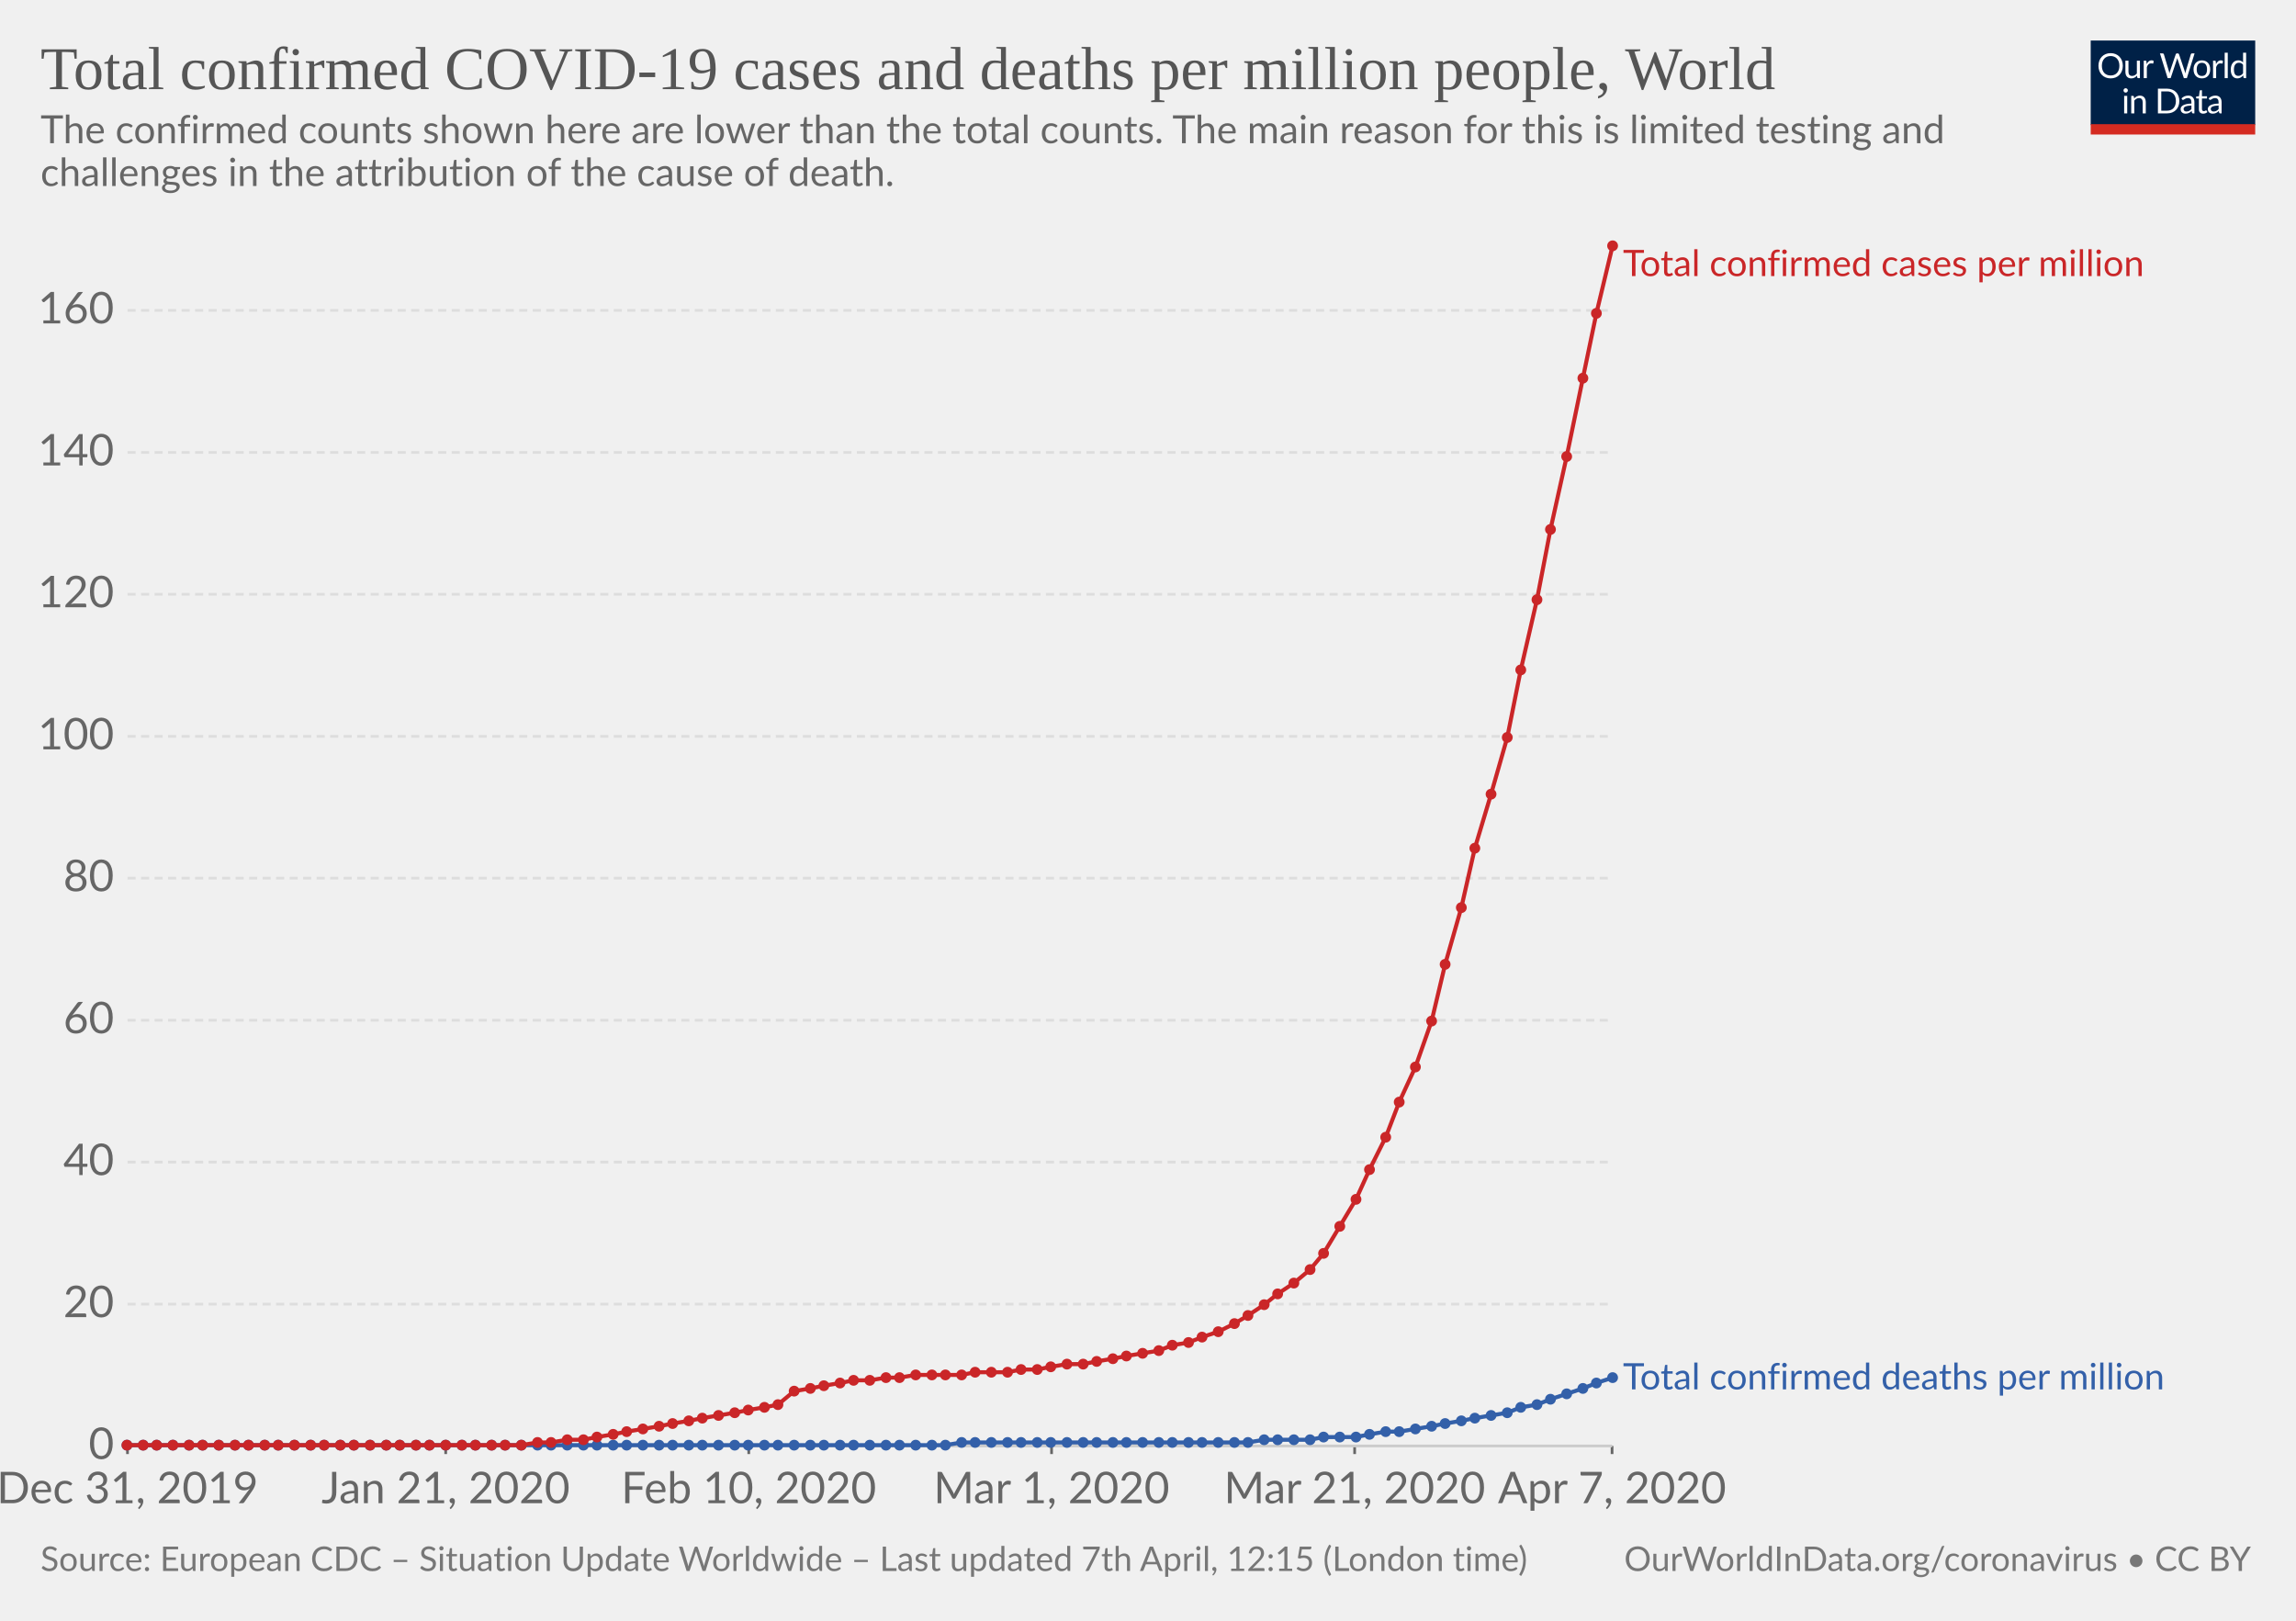
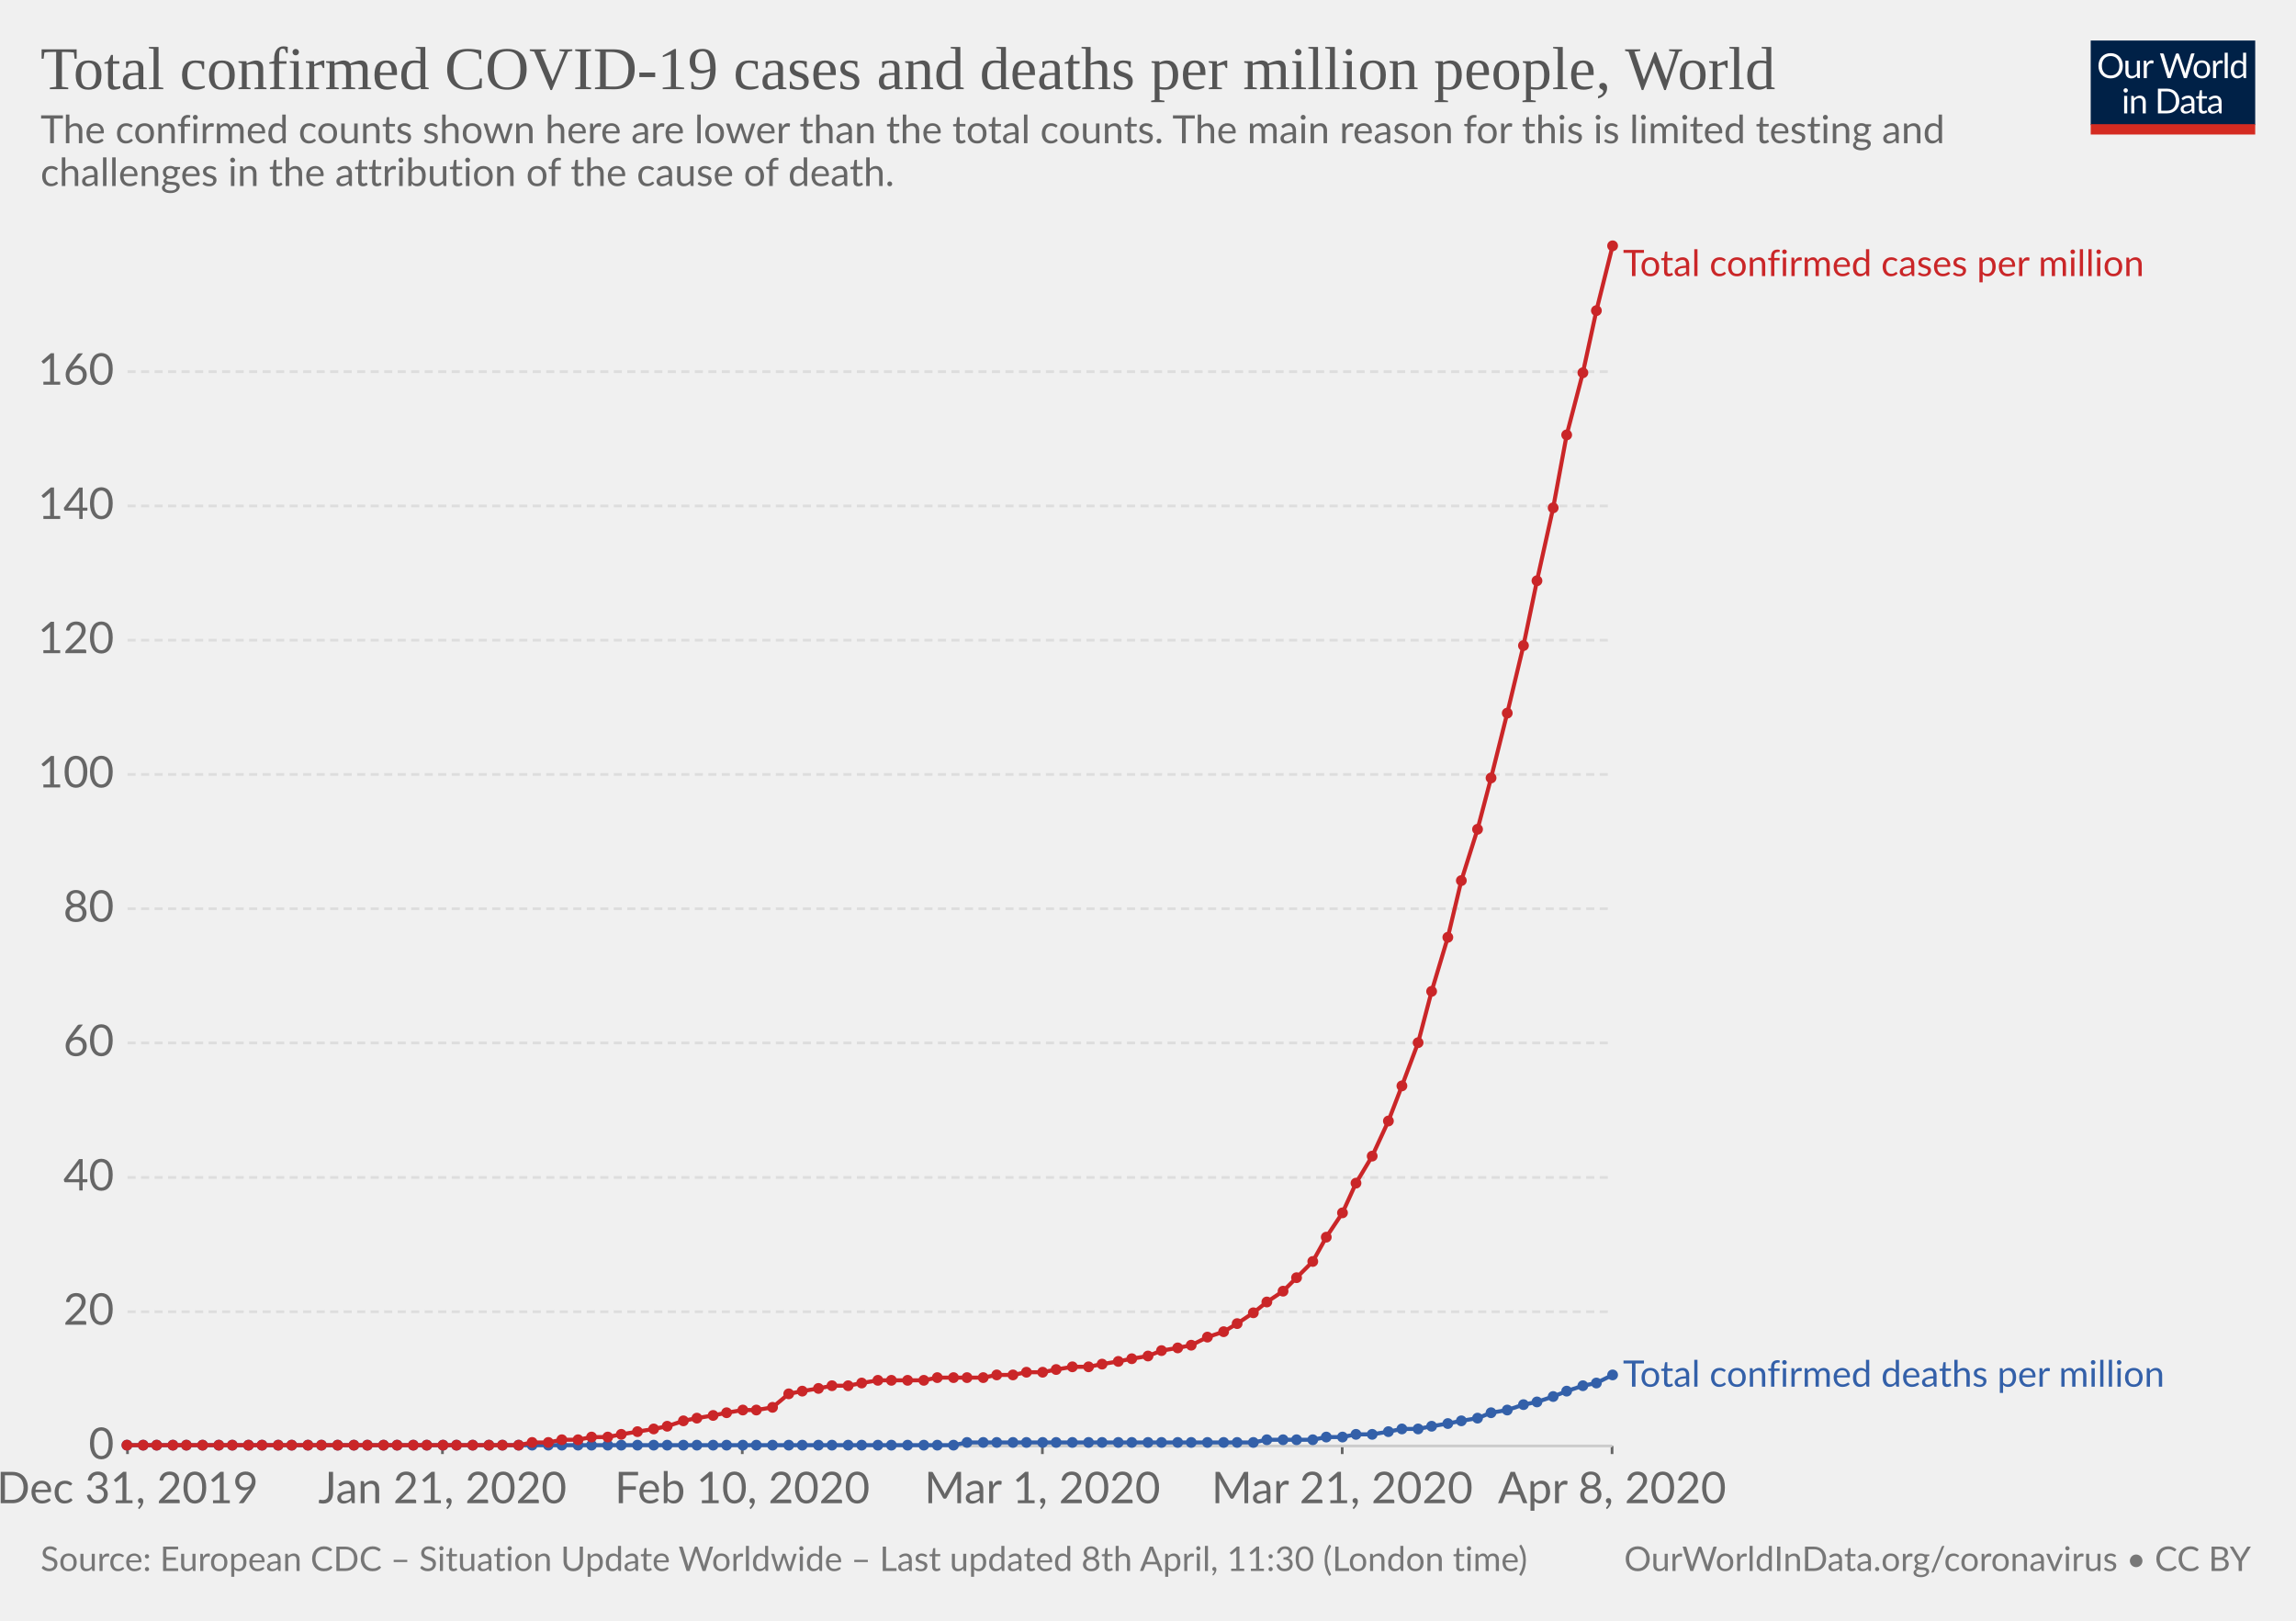
<svg xmlns="http://www.w3.org/2000/svg" version="1.1" style="background-color:#fff;-webkit-font-smoothing:antialiased" width="850" height="600" font-family="Lato,'Helvetica Neue',Helvetica,Arial,sans-serif" font-size="18" text-rendering="optimizeLegibility">
  <g class="HeaderView">
    <g transform="matrix(.29 0 0 .29 774 15)">
      <svg width="210" height="120" viewBox="0 0 210 120" fill="none">
        <g clip-path="url(#clip0)">
          <path d="M0 0h210v107.89H0V0z" fill="#002147" />
          <path d="M40.98 32.25c0 2.36-.38 4.53-1.12 6.51a14.26 14.26 0 01-8.1 8.4c-1.9.78-4.02 1.17-6.34 1.17-2.31 0-4.42-.39-6.33-1.17a14.31 14.31 0 01-8.08-8.4 18.29 18.29 0 01-1.12-6.51c0-2.36.38-4.53 1.12-6.5.75-1.97 1.8-3.67 3.17-5.1 1.37-1.43 3-2.55 4.9-3.34 1.92-.8 4.03-1.19 6.34-1.19 2.32 0 4.43.4 6.34 1.19 1.92.8 3.56 1.9 4.93 3.34a14.87 14.87 0 013.17 5.1 18.1 18.1 0 011.12 6.5zm-4.38 0c0-1.94-.26-3.68-.8-5.22a10.91 10.91 0 00-2.24-3.89 9.68 9.68 0 00-3.52-2.46 11.95 11.95 0 00-4.62-.86c-1.68 0-3.21.28-4.6.86a9.88 9.88 0 00-3.54 2.46 10.91 10.91 0 00-2.24 3.9c-.53 1.53-.8 3.27-.8 5.2 0 1.94.27 3.68.8 5.22a11.17 11.17 0 002.24 3.9 10.01 10.01 0 003.55 2.44c1.38.56 2.9.83 4.6.83 1.7 0 3.24-.27 4.61-.83a9.8 9.8 0 003.52-2.44 11.17 11.17 0 002.25-3.9c.53-1.54.8-3.28.8-5.21zm26.22-6.54V48H60.5c-.56 0-.9-.27-1.05-.81l-.31-2.4a12.45 12.45 0 01-3.26 2.6c-1.2.64-2.58.96-4.13.96-1.22 0-2.3-.2-3.24-.6a6.52 6.52 0 01-2.33-1.7 7.37 7.37 0 01-1.43-2.67c-.3-1.04-.46-2.2-.46-3.45V25.7h3.91v14.22c0 1.68.38 2.99 1.15 3.91.77.93 1.96 1.39 3.54 1.39 1.16 0 2.24-.27 3.23-.82a10.42 10.42 0 002.8-2.28V25.7h3.91zm8.61 4.47a9.94 9.94 0 012.6-3.56 5.64 5.64 0 013.76-1.3c.47 0 .92.05 1.34.15.44.1.83.27 1.17.49L80 28.88c-.09.37-.3.55-.66.55-.2 0-.5-.04-.9-.13a6.21 6.21 0 00-3.24.18c-.54.2-1.03.5-1.47.92-.42.4-.81.9-1.17 1.5-.33.58-.64 1.26-.92 2.02V48h-3.94V25.71h2.25c.42 0 .72.08.88.25.16.16.27.44.33.83l.26 3.39zm61.16-13.7L122.75 48h-3.82l-7.99-24.05a21.95 21.95 0 01-.42-1.58 38.36 38.36 0 01-.44 1.58L102.05 48h-3.83L88.4 16.47h3.54c.38 0 .7.1.95.29.26.2.43.43.5.73l6.52 21.9c.1.4.2.83.28 1.28.1.46.2.94.29 1.46l.3-1.46c.12-.47.25-.9.38-1.27l7.41-21.91c.1-.25.26-.48.51-.69.27-.22.58-.33.95-.33h1.23c.38 0 .69.1.92.29.24.2.41.43.53.73l7.4 21.9a28.4 28.4 0 01.68 2.62 29.52 29.52 0 01.52-2.61l6.54-21.91c.07-.27.23-.5.48-.7.27-.21.58-.32.95-.32h3.32zm9.35 8.88c1.63 0 3.1.27 4.4.82a9.43 9.43 0 015.46 5.94c.5 1.4.74 2.98.74 4.73 0 1.76-.25 3.34-.74 4.75a9.43 9.43 0 01-5.46 5.92c-1.3.52-2.77.79-4.4.79-1.64 0-3.12-.27-4.44-.8a9.42 9.42 0 01-3.35-2.3c-.92-1-1.63-2.2-2.13-3.61-.49-1.41-.73-3-.73-4.75s.24-3.33.73-4.73c.5-1.43 1.2-2.64 2.13-3.63.93-1 2.04-1.77 3.35-2.31 1.32-.55 2.8-.82 4.44-.82zm0 19.89c2.2 0 3.84-.73 4.93-2.2 1.08-1.48 1.63-3.54 1.63-6.18 0-2.66-.55-4.72-1.63-6.2-1.09-1.49-2.73-2.23-4.93-2.23-1.12 0-2.09.2-2.93.57-.82.39-1.5.94-2.06 1.65-.55.72-.96 1.61-1.24 2.67-.26 1.04-.4 2.22-.4 3.54 0 2.64.55 4.7 1.64 6.18 1.1 1.47 2.76 2.2 4.99 2.2zm17.97-15.07a9.94 9.94 0 012.6-3.56 5.64 5.64 0 013.76-1.3c.47 0 .91.05 1.34.15.44.1.83.27 1.16.49l-.28 2.92c-.09.37-.31.55-.66.55-.2 0-.5-.04-.9-.13a6.2 6.2 0 00-3.24.18c-.54.2-1.03.5-1.47.92-.43.4-.82.9-1.17 1.5a13.1 13.1 0 00-.92 2.02V48h-3.94V25.71h2.24c.43 0 .72.08.88.25.17.16.28.44.33.83l.27 3.39zm15.04-14.59V48h-3.92V15.6h3.92zm19.55 15.43a6.22 6.22 0 00-2.38-2.05 6.7 6.7 0 00-2.86-.6c-2.07 0-3.66.75-4.77 2.23-1.12 1.48-1.68 3.6-1.68 6.33 0 1.46.13 2.7.38 3.74a7.29 7.29 0 001.1 2.56 4.35 4.35 0 001.78 1.45c.7.3 1.5.46 2.4.46 1.29 0 2.41-.3 3.36-.88a9.6 9.6 0 002.67-2.49V31.02zm3.91-15.43V48h-2.33c-.56 0-.9-.27-1.06-.81l-.35-2.71a12.13 12.13 0 01-3.25 2.77 8.28 8.28 0 01-4.23 1.06 7.31 7.31 0 01-6.14-2.9c-.73-.96-1.3-2.15-1.69-3.57a18.35 18.35 0 01.07-9.48 11.29 11.29 0 011.89-3.7 8.7 8.7 0 017.06-3.34 7.96 7.96 0 016.12 2.62V15.59h3.91zM46.61 70.71V93H42.7V70.71h3.91zm.84-7c0 .39-.08.75-.24 1.09-.15.32-.35.61-.62.88-.25.25-.55.44-.9.59a2.67 2.67 0 01-2.16 0 2.9 2.9 0 01-1.45-1.47 2.67 2.67 0 010-2.16c.15-.35.35-.65.6-.9.25-.27.53-.47.85-.62a2.67 2.67 0 012.16 0c.35.15.65.35.9.62.27.25.47.55.62.9.16.34.24.7.24 1.08zm7.97 10.24c.49-.54 1-1.04 1.54-1.48a9.85 9.85 0 013.66-1.84 8.96 8.96 0 015.43.35c.94.4 1.72.97 2.33 1.71.63.74 1.11 1.62 1.43 2.67.32 1.04.49 2.19.49 3.45V93h-3.94V78.81c0-1.69-.4-3-1.17-3.92-.76-.93-1.93-1.4-3.5-1.4-1.15 0-2.24.27-3.25.83-1 .56-1.92 1.31-2.77 2.27V93h-3.94V70.71h2.35c.56 0 .9.28 1.04.82l.3 2.42zm57.7 3.3c0 2.36-.37 4.5-1.11 6.44a14.3 14.3 0 01-3.17 4.98c-1.37 1.37-3 2.45-4.93 3.2-1.9.76-4.02 1.13-6.33 1.13H85.8V61.47h11.77c2.31 0 4.42.39 6.33 1.15a13.8 13.8 0 018.1 8.18 17.75 17.75 0 011.12 6.45zm-4.37 0c0-1.94-.26-3.67-.8-5.2a10.94 10.94 0 00-2.23-3.87 9.57 9.57 0 00-3.53-2.42 12.23 12.23 0 00-4.61-.83h-7.5v24.62h7.5c1.7 0 3.24-.28 4.61-.84a9.7 9.7 0 003.53-2.4 10.94 10.94 0 002.24-3.87c.53-1.53.8-3.26.8-5.2zm19.8 5.72c-1.8.06-3.34.2-4.62.44-1.26.22-2.3.51-3.1.88-.8.36-1.37.8-1.74 1.3-.35.5-.53 1.05-.53 1.67 0 .58.1 1.1.3 1.52a3 3 0 00.76 1.05c.34.27.73.46 1.17.6.45.11.94.17 1.45.17a7.28 7.28 0 003.5-.81 11.95 11.95 0 002.82-2.2v-4.62zm-12.65-9.11a12.73 12.73 0 013.98-2.66c1.43-.59 3-.88 4.73-.88 1.25 0 2.36.2 3.33.61a6.81 6.81 0 013.94 4.38c.33 1.04.5 2.19.5 3.43V93h-1.74a1.8 1.8 0 01-.88-.18c-.2-.13-.36-.38-.48-.74l-.44-2.12c-.59.55-1.16 1.03-1.72 1.46a9.48 9.48 0 01-3.74 1.7c-.69.15-1.46.23-2.3.23-.87 0-1.69-.12-2.45-.35a5.34 5.34 0 01-3.34-2.93 6.64 6.64 0 01-.49-2.64c0-.88.25-1.72.73-2.53a6.33 6.33 0 012.35-2.17c1.09-.63 2.5-1.15 4.25-1.54 1.75-.41 3.89-.65 6.42-.7v-1.75c0-1.73-.37-3.03-1.12-3.91-.75-.9-1.84-1.34-3.28-1.34-.97 0-1.78.12-2.44.37-.64.23-1.2.5-1.7.81l-1.23.82c-.33.23-.67.35-1 .35-.27 0-.5-.07-.69-.2a2.1 2.1 0 01-.48-.53l-.7-1.25zm27.67 19.5c-1.76 0-3.12-.5-4.07-1.48-.94-.98-1.41-2.4-1.41-4.25V74h-2.68a.9.9 0 01-.6-.2c-.16-.14-.24-.36-.24-.66v-1.56l3.65-.46.9-6.89c.05-.22.14-.4.29-.52a.88.88 0 01.62-.22H142v7.67h6.44V74h-6.44v13.38c0 .94.22 1.63.68 2.09.45.45 1.04.68 1.76.68a3.21 3.21 0 001.85-.53l.55-.35c.16-.12.3-.18.41-.18.2 0 .4.13.55.38l1.15 1.87a7.45 7.45 0 01-2.44 1.5c-.96.35-1.94.52-2.95.52zm19.68-10.4c-1.8.07-3.34.21-4.62.45-1.26.22-2.3.51-3.1.88-.8.36-1.37.8-1.74 1.3-.35.5-.53 1.05-.53 1.67 0 .58.1 1.1.3 1.52.18.42.44.77.76 1.05.34.27.73.46 1.17.6.45.11.94.17 1.45.17a7.3 7.3 0 003.5-.81 12.04 12.04 0 002.82-2.2v-4.62zm-12.65-9.1a12.72 12.72 0 013.99-2.66c1.42-.59 3-.88 4.72-.88 1.25 0 2.36.2 3.33.61a6.81 6.81 0 013.94 4.38c.33 1.04.5 2.19.5 3.43V93h-1.74a1.8 1.8 0 01-.88-.18c-.2-.13-.36-.38-.48-.74l-.44-2.12c-.59.55-1.16 1.03-1.72 1.46a9.48 9.48 0 01-3.74 1.7c-.69.15-1.46.23-2.3.23-.87 0-1.69-.12-2.45-.35a5.33 5.33 0 01-3.34-2.93 6.62 6.62 0 01-.49-2.64c0-.88.25-1.72.73-2.53a6.33 6.33 0 012.35-2.17c1.09-.63 2.5-1.15 4.25-1.54 1.74-.41 3.89-.65 6.42-.7v-1.75c0-1.73-.37-3.03-1.12-3.91-.75-.9-1.84-1.34-3.28-1.34-.97 0-1.78.12-2.44.37-.64.23-1.2.5-1.7.81-.46.3-.87.57-1.22.82-.34.23-.68.35-1.02.35-.26 0-.49-.07-.68-.2-.19-.14-.35-.32-.48-.53l-.7-1.25z" fill="#fff" />
          <path fill="#D42B21" d="M0 106.79h210V120H0z" />
        </g>
        <defs>
          <clipPath id="clip0">
            <path fill="#fff" d="M0 0h210v120H0z" />
          </clipPath>
        </defs>
      </svg>
    </g>
    <a href="https://ourworldindata.org/grapher/total-covid-cases-deaths-per-million" target="_blank" font-family="&quot;Playfair Display&quot;,Georgia,&quot;Times New Roman&quot;,serif">
      <text font-size="22.5" x="15" y="33" fill="#555">
        <tspan x="15" y="33">Total confirmed COVID-19 cases and deaths per million people, World</tspan>
      </text>
    </a>
    <text font-size="14.4" x="15" y="53" fill="#666">
      <tspan x="15" y="53.02">The confirmed counts shown here are lower than the total counts. The main reason for this is limited testing and</tspan>
      <tspan x="15" y="68.86">challenges in the attribution of the cause of death.</tspan>
    </text>
  </g>
  <g class="LineChart">
    <defs>
      <clipPath id="a">
        <path d="M37.22 0h830v930.2h-830z" />
      </clipPath>
    </defs>
    <g class="AxisBoxView">
      <g class="HorizontalAxis">
-         <path stroke="#666" d="M47.2 535.3v3M165 535.3v3M277.2 535.3v3M389.3 535.3v3M501.5 535.3v3M596.8 535.3v3" />
+         <path stroke="#666" d="M47.2 535.3v3M163.8 535.3v3M274.8 535.3v3M385.9 535.3v3M496.9 535.3v3M596.8 535.3v3" />
        <text x="47.2" y="556.5" fill="#666" text-anchor="middle" font-size="16.2">Dec 31, 2019</text>
-         <text x="165" y="556.5" fill="#666" text-anchor="middle" font-size="16.2">Jan 21, 2020</text>
-         <text x="277.2" y="556.5" fill="#666" text-anchor="middle" font-size="16.2">Feb 10, 2020</text>
-         <text x="389.3" y="556.5" fill="#666" text-anchor="middle" font-size="16.2">Mar 1, 2020</text>
-         <text x="501.5" y="556.5" fill="#666" text-anchor="middle" font-size="16.2">Mar 21, 2020</text>
-         <text x="596.8" y="556.5" fill="#666" text-anchor="middle" font-size="16.2">Apr 7, 2020</text>
+         <text x="163.8" y="556.5" fill="#666" text-anchor="middle" font-size="16.2">Jan 21, 2020</text>
+         <text x="274.8" y="556.5" fill="#666" text-anchor="middle" font-size="16.2">Feb 10, 2020</text>
+         <text x="385.9" y="556.5" fill="#666" text-anchor="middle" font-size="16.2">Mar 1, 2020</text>
+         <text x="496.9" y="556.5" fill="#666" text-anchor="middle" font-size="16.2">Mar 21, 2020</text>
+         <text x="596.8" y="556.5" fill="#666" text-anchor="middle" font-size="16.2">Apr 8, 2020</text>
      </g>
      <g class="VerticalAxis" fill="#666" dominant-baseline="middle" text-anchor="end" font-size="16.2">
        <text x="42.22" y="535.3">0</text>
-         <text x="42.22" y="482.8">20</text>
-         <text x="42.22" y="430.2">40</text>
-         <text x="42.22" y="377.7">60</text>
-         <text x="42.22" y="325.1">80</text>
-         <text x="42.22" y="272.6">100</text>
-         <text x="42.22" y="220">120</text>
-         <text x="42.22" y="167.5">140</text>
-         <text x="42.22" y="114.9">160</text>
+         <text x="42.22" y="485.6">20</text>
+         <text x="42.22" y="435.9">40</text>
+         <text x="42.22" y="386.1">60</text>
+         <text x="42.22" y="336.4">80</text>
+         <text x="42.22" y="286.7">100</text>
+         <text x="42.22" y="237">120</text>
+         <text x="42.22" y="187.3">140</text>
+         <text x="42.22" y="137.6">160</text>
      </g>
      <g class="AxisGridLines">
        <path stroke="#ccc" d="M47.22 535.3h549.61" />
-         <path stroke="#ddd" stroke-dasharray="3,2" d="M47.22 482.8h549.61M47.22 430.2h549.61M47.22 377.7h549.61M47.22 325.1h549.61M47.22 272.6h549.61M47.22 220h549.61M47.22 167.5h549.61M47.22 114.9h549.61" />
+         <path stroke="#ddd" stroke-dasharray="3,2" d="M47.22 485.6h549.61M47.22 435.9h549.61M47.22 386.1h549.61M47.22 336.4h549.61M47.22 286.7h549.61M47.22 237h549.61M47.22 187.3h549.61M47.22 137.6h549.61" />
      </g>
    </g>
    <g clip-path="url(#a)">
      <g class="HeightedLegend" cursor="default">
        <g class="legendMark">
          <text font-size="13.5" x="600.8" y="102.2" fill="#ca2628">
            <tspan x="600.83" y="102.2">Total confirmed cases per million</tspan>
          </text>
        </g>
        <g class="legendMark">
-           <text font-size="13.5" x="600.8" y="514.3" fill="#3360a9">
-             <tspan x="600.83" y="514.35">Total confirmed deaths per million</tspan>
+           <text font-size="13.5" x="600.8" y="513.3" fill="#3360a9">
+             <tspan x="600.83" y="513.35">Total confirmed deaths per million</tspan>
          </text>
        </g>
      </g>
      <g class="Lines">
        <g class="key-World_0">
-           <path stroke="#3360a9" stroke-linecap="round" d="M47 535h303l6-1h106l6-1h17l5-1h12l5-1 6-1h5l6-1 6-1 5-1 6-1 5-1 6-1 6-1 5-2 6-1 5-2 6-2 6-2 5-2 6-2" fill="none" stroke-width="1.5" />
+           <path stroke="#3360a9" stroke-linecap="round" d="M47 535h306l5-1h106l5-1h17l5-1h6l5-1h6l6-1 5-1h6l5-1 6-1 5-1 6-1 5-2 6-1 6-2 5-1 6-2 5-2 6-2 5-1 6-3" fill="none" stroke-width="1.5" />
          <g fill="#3360a9">
            <circle cx="47" cy="535" r="2" />
            <circle cx="53" cy="535" r="2" />
            <circle cx="58" cy="535" r="2" />
            <circle cx="64" cy="535" r="2" />
-             <circle cx="70" cy="535" r="2" />
+             <circle cx="69" cy="535" r="2" />
            <circle cx="75" cy="535" r="2" />
            <circle cx="81" cy="535" r="2" />
-             <circle cx="87" cy="535" r="2" />
+             <circle cx="86" cy="535" r="2" />
            <circle cx="92" cy="535" r="2" />
-             <circle cx="98" cy="535" r="2" />
+             <circle cx="97" cy="535" r="2" />
            <circle cx="103" cy="535" r="2" />
-             <circle cx="109" cy="535" r="2" />
-             <circle cx="115" cy="535" r="2" />
-             <circle cx="120" cy="535" r="2" />
-             <circle cx="126" cy="535" r="2" />
+             <circle cx="108" cy="535" r="2" />
+             <circle cx="114" cy="535" r="2" />
+             <circle cx="119" cy="535" r="2" />
+             <circle cx="125" cy="535" r="2" />
            <circle cx="131" cy="535" r="2" />
-             <circle cx="137" cy="535" r="2" />
-             <circle cx="143" cy="535" r="2" />
-             <circle cx="148" cy="535" r="2" />
-             <circle cx="154" cy="535" r="2" />
-             <circle cx="159" cy="535" r="2" />
-             <circle cx="165" cy="535" r="2" />
-             <circle cx="171" cy="535" r="2" />
-             <circle cx="176" cy="535" r="2" />
-             <circle cx="182" cy="535" r="2" />
-             <circle cx="187" cy="535" r="2" />
-             <circle cx="193" cy="535" r="2" />
-             <circle cx="199" cy="535" r="2" />
-             <circle cx="204" cy="535" r="2" />
-             <circle cx="210" cy="535" r="2" />
-             <circle cx="216" cy="535" r="2" />
-             <circle cx="221" cy="535" r="2" />
-             <circle cx="227" cy="535" r="2" />
-             <circle cx="232" cy="535" r="2" />
-             <circle cx="238" cy="535" r="2" />
-             <circle cx="244" cy="535" r="2" />
-             <circle cx="249" cy="535" r="2" />
-             <circle cx="255" cy="535" r="2" />
-             <circle cx="260" cy="535" r="2" />
-             <circle cx="266" cy="535" r="2" />
-             <circle cx="272" cy="535" r="2" />
-             <circle cx="277" cy="535" r="2" />
-             <circle cx="283" cy="535" r="2" />
-             <circle cx="288" cy="535" r="2" />
-             <circle cx="294" cy="535" r="2" />
-             <circle cx="300" cy="535" r="2" />
-             <circle cx="305" cy="535" r="2" />
-             <circle cx="311" cy="535" r="2" />
-             <circle cx="316" cy="535" r="2" />
-             <circle cx="322" cy="535" r="2" />
-             <circle cx="328" cy="535" r="2" />
-             <circle cx="333" cy="535" r="2" />
-             <circle cx="339" cy="535" r="2" />
-             <circle cx="345" cy="535" r="2" />
-             <circle cx="350" cy="535" r="2" />
-             <circle cx="356" cy="534" r="2" />
-             <circle cx="361" cy="534" r="2" />
-             <circle cx="367" cy="534" r="2" />
-             <circle cx="373" cy="534" r="2" />
-             <circle cx="378" cy="534" r="2" />
-             <circle cx="384" cy="534" r="2" />
-             <circle cx="389" cy="534" r="2" />
-             <circle cx="395" cy="534" r="2" />
-             <circle cx="401" cy="534" r="2" />
-             <circle cx="406" cy="534" r="2" />
-             <circle cx="412" cy="534" r="2" />
-             <circle cx="417" cy="534" r="2" />
-             <circle cx="423" cy="534" r="2" />
-             <circle cx="429" cy="534" r="2" />
-             <circle cx="434" cy="534" r="2" />
-             <circle cx="440" cy="534" r="2" />
-             <circle cx="445" cy="534" r="2" />
-             <circle cx="451" cy="534" r="2" />
-             <circle cx="457" cy="534" r="2" />
-             <circle cx="462" cy="534" r="2" />
-             <circle cx="468" cy="533" r="2" />
-             <circle cx="473" cy="533" r="2" />
-             <circle cx="479" cy="533" r="2" />
-             <circle cx="485" cy="533" r="2" />
-             <circle cx="490" cy="532" r="2" />
-             <circle cx="496" cy="532" r="2" />
-             <circle cx="502" cy="532" r="2" />
-             <circle cx="507" cy="531" r="2" />
-             <circle cx="513" cy="530" r="2" />
-             <circle cx="518" cy="530" r="2" />
-             <circle cx="524" cy="529" r="2" />
+             <circle cx="136" cy="535" r="2" />
+             <circle cx="142" cy="535" r="2" />
+             <circle cx="147" cy="535" r="2" />
+             <circle cx="153" cy="535" r="2" />
+             <circle cx="158" cy="535" r="2" />
+             <circle cx="164" cy="535" r="2" />
+             <circle cx="169" cy="535" r="2" />
+             <circle cx="175" cy="535" r="2" />
+             <circle cx="181" cy="535" r="2" />
+             <circle cx="186" cy="535" r="2" />
+             <circle cx="192" cy="535" r="2" />
+             <circle cx="197" cy="535" r="2" />
+             <circle cx="203" cy="535" r="2" />
+             <circle cx="208" cy="535" r="2" />
+             <circle cx="214" cy="535" r="2" />
+             <circle cx="219" cy="535" r="2" />
+             <circle cx="225" cy="535" r="2" />
+             <circle cx="230" cy="535" r="2" />
+             <circle cx="236" cy="535" r="2" />
+             <circle cx="242" cy="535" r="2" />
+             <circle cx="247" cy="535" r="2" />
+             <circle cx="253" cy="535" r="2" />
+             <circle cx="258" cy="535" r="2" />
+             <circle cx="264" cy="535" r="2" />
+             <circle cx="269" cy="535" r="2" />
+             <circle cx="275" cy="535" r="2" />
+             <circle cx="280" cy="535" r="2" />
+             <circle cx="286" cy="535" r="2" />
+             <circle cx="292" cy="535" r="2" />
+             <circle cx="297" cy="535" r="2" />
+             <circle cx="303" cy="535" r="2" />
+             <circle cx="308" cy="535" r="2" />
+             <circle cx="314" cy="535" r="2" />
+             <circle cx="319" cy="535" r="2" />
+             <circle cx="325" cy="535" r="2" />
+             <circle cx="330" cy="535" r="2" />
+             <circle cx="336" cy="535" r="2" />
+             <circle cx="342" cy="535" r="2" />
+             <circle cx="347" cy="535" r="2" />
+             <circle cx="353" cy="535" r="2" />
+             <circle cx="358" cy="534" r="2" />
+             <circle cx="364" cy="534" r="2" />
+             <circle cx="369" cy="534" r="2" />
+             <circle cx="375" cy="534" r="2" />
+             <circle cx="380" cy="534" r="2" />
+             <circle cx="386" cy="534" r="2" />
+             <circle cx="391" cy="534" r="2" />
+             <circle cx="397" cy="534" r="2" />
+             <circle cx="403" cy="534" r="2" />
+             <circle cx="408" cy="534" r="2" />
+             <circle cx="414" cy="534" r="2" />
+             <circle cx="419" cy="534" r="2" />
+             <circle cx="425" cy="534" r="2" />
+             <circle cx="430" cy="534" r="2" />
+             <circle cx="436" cy="534" r="2" />
+             <circle cx="441" cy="534" r="2" />
+             <circle cx="447" cy="534" r="2" />
+             <circle cx="453" cy="534" r="2" />
+             <circle cx="458" cy="534" r="2" />
+             <circle cx="464" cy="534" r="2" />
+             <circle cx="469" cy="533" r="2" />
+             <circle cx="475" cy="533" r="2" />
+             <circle cx="480" cy="533" r="2" />
+             <circle cx="486" cy="533" r="2" />
+             <circle cx="491" cy="532" r="2" />
+             <circle cx="497" cy="532" r="2" />
+             <circle cx="502" cy="531" r="2" />
+             <circle cx="508" cy="531" r="2" />
+             <circle cx="514" cy="530" r="2" />
+             <circle cx="519" cy="529" r="2" />
+             <circle cx="525" cy="529" r="2" />
            <circle cx="530" cy="528" r="2" />
-             <circle cx="535" cy="527" r="2" />
+             <circle cx="536" cy="527" r="2" />
            <circle cx="541" cy="526" r="2" />
-             <circle cx="546" cy="525" r="2" />
-             <circle cx="552" cy="524" r="2" />
-             <circle cx="558" cy="523" r="2" />
-             <circle cx="563" cy="521" r="2" />
-             <circle cx="569" cy="520" r="2" />
-             <circle cx="574" cy="518" r="2" />
-             <circle cx="580" cy="516" r="2" />
-             <circle cx="586" cy="514" r="2" />
+             <circle cx="547" cy="525" r="2" />
+             <circle cx="552" cy="523" r="2" />
+             <circle cx="558" cy="522" r="2" />
+             <circle cx="564" cy="520" r="2" />
+             <circle cx="569" cy="519" r="2" />
+             <circle cx="575" cy="517" r="2" />
+             <circle cx="580" cy="515" r="2" />
+             <circle cx="586" cy="513" r="2" />
            <circle cx="591" cy="512" r="2" />
-             <circle cx="597" cy="510" r="2" />
+             <circle cx="597" cy="509" r="2" />
          </g>
        </g>
        <g class="key-World_1">
-           <path stroke="#ca2628" stroke-linecap="round" d="M47 535h146l6-1h5l6-1h6l5-1 6-1 5-1 6-1 6-1 5-1 6-1 5-1 6-1 6-1 5-1 6-1 5-1 6-5 6-1 5-1 6-1 5-1h6l6-1h5l6-1h17l5-1h12l5-1h6l5-1 6-1h6l5-1 6-1 5-1 6-1 6-1 5-2 6-1 5-2 6-2 6-3 5-3 6-4 5-4 6-4 6-5 5-6 6-10 6-10 5-11 6-12 5-13 6-13 6-17 5-21 6-21 5-22 6-20 6-21 5-25 6-26 5-26 6-27 6-29 5-24 6-25" fill="none" stroke-width="1.5" />
+           <path stroke="#ca2628" stroke-linecap="round" d="M47 535h145l5-1h6l5-1h6l5-1h6l5-1 6-1 6-1 5-1 6-2 5-1 6-1 5-1 6-1h5l6-1 6-5 5-1 6-1 5-1h6l5-1 6-1h17l5-1h17l5-1h6l5-1h6l5-1 6-1h6l5-1 6-1 5-1 6-1 5-2 6-1 5-1 6-3 6-2 5-3 6-4 5-4 6-4 5-5 6-6 5-9 6-9 5-11 6-10 6-13 5-13 6-16 5-19 6-20 5-21 6-19 5-19 6-24 6-25 5-24 6-27 5-27 6-23 5-23 6-24" fill="none" stroke-width="1.5" />
          <g fill="#ca2628">
            <circle cx="47" cy="535" r="2" />
            <circle cx="53" cy="535" r="2" />
            <circle cx="58" cy="535" r="2" />
            <circle cx="64" cy="535" r="2" />
-             <circle cx="70" cy="535" r="2" />
+             <circle cx="69" cy="535" r="2" />
            <circle cx="75" cy="535" r="2" />
            <circle cx="81" cy="535" r="2" />
-             <circle cx="87" cy="535" r="2" />
+             <circle cx="86" cy="535" r="2" />
            <circle cx="92" cy="535" r="2" />
-             <circle cx="98" cy="535" r="2" />
+             <circle cx="97" cy="535" r="2" />
            <circle cx="103" cy="535" r="2" />
-             <circle cx="109" cy="535" r="2" />
-             <circle cx="115" cy="535" r="2" />
-             <circle cx="120" cy="535" r="2" />
-             <circle cx="126" cy="535" r="2" />
+             <circle cx="108" cy="535" r="2" />
+             <circle cx="114" cy="535" r="2" />
+             <circle cx="119" cy="535" r="2" />
+             <circle cx="125" cy="535" r="2" />
            <circle cx="131" cy="535" r="2" />
-             <circle cx="137" cy="535" r="2" />
-             <circle cx="143" cy="535" r="2" />
-             <circle cx="148" cy="535" r="2" />
-             <circle cx="154" cy="535" r="2" />
-             <circle cx="159" cy="535" r="2" />
-             <circle cx="165" cy="535" r="2" />
-             <circle cx="171" cy="535" r="2" />
-             <circle cx="176" cy="535" r="2" />
-             <circle cx="182" cy="535" r="2" />
-             <circle cx="187" cy="535" r="2" />
-             <circle cx="193" cy="535" r="2" />
-             <circle cx="199" cy="534" r="2" />
-             <circle cx="204" cy="534" r="2" />
-             <circle cx="210" cy="533" r="2" />
-             <circle cx="216" cy="533" r="2" />
-             <circle cx="221" cy="532" r="2" />
-             <circle cx="227" cy="531" r="2" />
-             <circle cx="232" cy="530" r="2" />
-             <circle cx="238" cy="529" r="2" />
-             <circle cx="244" cy="528" r="2" />
-             <circle cx="249" cy="527" r="2" />
-             <circle cx="255" cy="526" r="2" />
-             <circle cx="260" cy="525" r="2" />
-             <circle cx="266" cy="524" r="2" />
-             <circle cx="272" cy="523" r="2" />
-             <circle cx="277" cy="522" r="2" />
-             <circle cx="283" cy="521" r="2" />
-             <circle cx="288" cy="520" r="2" />
-             <circle cx="294" cy="515" r="2" />
-             <circle cx="300" cy="514" r="2" />
-             <circle cx="305" cy="513" r="2" />
-             <circle cx="311" cy="512" r="2" />
-             <circle cx="316" cy="511" r="2" />
-             <circle cx="322" cy="511" r="2" />
-             <circle cx="328" cy="510" r="2" />
-             <circle cx="333" cy="510" r="2" />
-             <circle cx="339" cy="509" r="2" />
-             <circle cx="345" cy="509" r="2" />
-             <circle cx="350" cy="509" r="2" />
-             <circle cx="356" cy="509" r="2" />
-             <circle cx="361" cy="508" r="2" />
-             <circle cx="367" cy="508" r="2" />
-             <circle cx="373" cy="508" r="2" />
-             <circle cx="378" cy="507" r="2" />
-             <circle cx="384" cy="507" r="2" />
-             <circle cx="389" cy="506" r="2" />
-             <circle cx="395" cy="505" r="2" />
-             <circle cx="401" cy="505" r="2" />
-             <circle cx="406" cy="504" r="2" />
-             <circle cx="412" cy="503" r="2" />
-             <circle cx="417" cy="502" r="2" />
-             <circle cx="423" cy="501" r="2" />
-             <circle cx="429" cy="500" r="2" />
-             <circle cx="434" cy="498" r="2" />
-             <circle cx="440" cy="497" r="2" />
-             <circle cx="445" cy="495" r="2" />
-             <circle cx="451" cy="493" r="2" />
-             <circle cx="457" cy="490" r="2" />
-             <circle cx="462" cy="487" r="2" />
-             <circle cx="468" cy="483" r="2" />
-             <circle cx="473" cy="479" r="2" />
-             <circle cx="479" cy="475" r="2" />
-             <circle cx="485" cy="470" r="2" />
-             <circle cx="490" cy="464" r="2" />
-             <circle cx="496" cy="454" r="2" />
-             <circle cx="502" cy="444" r="2" />
-             <circle cx="507" cy="433" r="2" />
-             <circle cx="513" cy="421" r="2" />
-             <circle cx="518" cy="408" r="2" />
-             <circle cx="524" cy="395" r="2" />
-             <circle cx="530" cy="378" r="2" />
-             <circle cx="535" cy="357" r="2" />
-             <circle cx="541" cy="336" r="2" />
-             <circle cx="546" cy="314" r="2" />
-             <circle cx="552" cy="294" r="2" />
-             <circle cx="558" cy="273" r="2" />
-             <circle cx="563" cy="248" r="2" />
-             <circle cx="569" cy="222" r="2" />
-             <circle cx="574" cy="196" r="2" />
-             <circle cx="580" cy="169" r="2" />
-             <circle cx="586" cy="140" r="2" />
-             <circle cx="591" cy="116" r="2" />
+             <circle cx="136" cy="535" r="2" />
+             <circle cx="142" cy="535" r="2" />
+             <circle cx="147" cy="535" r="2" />
+             <circle cx="153" cy="535" r="2" />
+             <circle cx="158" cy="535" r="2" />
+             <circle cx="164" cy="535" r="2" />
+             <circle cx="169" cy="535" r="2" />
+             <circle cx="175" cy="535" r="2" />
+             <circle cx="181" cy="535" r="2" />
+             <circle cx="186" cy="535" r="2" />
+             <circle cx="192" cy="535" r="2" />
+             <circle cx="197" cy="534" r="2" />
+             <circle cx="203" cy="534" r="2" />
+             <circle cx="208" cy="533" r="2" />
+             <circle cx="214" cy="533" r="2" />
+             <circle cx="219" cy="532" r="2" />
+             <circle cx="225" cy="532" r="2" />
+             <circle cx="230" cy="531" r="2" />
+             <circle cx="236" cy="530" r="2" />
+             <circle cx="242" cy="529" r="2" />
+             <circle cx="247" cy="528" r="2" />
+             <circle cx="253" cy="526" r="2" />
+             <circle cx="258" cy="525" r="2" />
+             <circle cx="264" cy="524" r="2" />
+             <circle cx="269" cy="523" r="2" />
+             <circle cx="275" cy="522" r="2" />
+             <circle cx="280" cy="522" r="2" />
+             <circle cx="286" cy="521" r="2" />
+             <circle cx="292" cy="516" r="2" />
+             <circle cx="297" cy="515" r="2" />
+             <circle cx="303" cy="514" r="2" />
+             <circle cx="308" cy="513" r="2" />
+             <circle cx="314" cy="513" r="2" />
+             <circle cx="319" cy="512" r="2" />
+             <circle cx="325" cy="511" r="2" />
+             <circle cx="330" cy="511" r="2" />
+             <circle cx="336" cy="511" r="2" />
+             <circle cx="342" cy="511" r="2" />
+             <circle cx="347" cy="510" r="2" />
+             <circle cx="353" cy="510" r="2" />
+             <circle cx="358" cy="510" r="2" />
+             <circle cx="364" cy="510" r="2" />
+             <circle cx="369" cy="509" r="2" />
+             <circle cx="375" cy="509" r="2" />
+             <circle cx="380" cy="508" r="2" />
+             <circle cx="386" cy="508" r="2" />
+             <circle cx="391" cy="507" r="2" />
+             <circle cx="397" cy="506" r="2" />
+             <circle cx="403" cy="506" r="2" />
+             <circle cx="408" cy="505" r="2" />
+             <circle cx="414" cy="504" r="2" />
+             <circle cx="419" cy="503" r="2" />
+             <circle cx="425" cy="502" r="2" />
+             <circle cx="430" cy="500" r="2" />
+             <circle cx="436" cy="499" r="2" />
+             <circle cx="441" cy="498" r="2" />
+             <circle cx="447" cy="495" r="2" />
+             <circle cx="453" cy="493" r="2" />
+             <circle cx="458" cy="490" r="2" />
+             <circle cx="464" cy="486" r="2" />
+             <circle cx="469" cy="482" r="2" />
+             <circle cx="475" cy="478" r="2" />
+             <circle cx="480" cy="473" r="2" />
+             <circle cx="486" cy="467" r="2" />
+             <circle cx="491" cy="458" r="2" />
+             <circle cx="497" cy="449" r="2" />
+             <circle cx="502" cy="438" r="2" />
+             <circle cx="508" cy="428" r="2" />
+             <circle cx="514" cy="415" r="2" />
+             <circle cx="519" cy="402" r="2" />
+             <circle cx="525" cy="386" r="2" />
+             <circle cx="530" cy="367" r="2" />
+             <circle cx="536" cy="347" r="2" />
+             <circle cx="541" cy="326" r="2" />
+             <circle cx="547" cy="307" r="2" />
+             <circle cx="552" cy="288" r="2" />
+             <circle cx="558" cy="264" r="2" />
+             <circle cx="564" cy="239" r="2" />
+             <circle cx="569" cy="215" r="2" />
+             <circle cx="575" cy="188" r="2" />
+             <circle cx="580" cy="161" r="2" />
+             <circle cx="586" cy="138" r="2" />
+             <circle cx="591" cy="115" r="2" />
            <circle cx="597" cy="91" r="2" />
          </g>
        </g>
      </g>
    </g>
  </g>
  <g class="SourcesFooter" fill="#777">
    <g class="clickable" fill="#777">
      <text font-size="12.6" x="15" y="581.6">
-         <tspan x="15" y="581.58">Source: European CDC – Situation Update Worldwide – Last updated 7th April, 12:15 (London time)</tspan>
+         <tspan x="15" y="581.58">Source: European CDC – Situation Update Worldwide – Last updated 8th April, 11:30 (London time)</tspan>
      </text>
    </g>
    <text font-size="12.6" x="601.3" y="581.6">
      <tspan x="601.27" y="581.58">
        <a target="_blank" href="https://ourworldindata.org/coronavirus" fill="#777">OurWorldInData.org/coronavirus</a> • <a class="cclogo" href="http://creativecommons.org/licenses/by/4.0/deed.en_US" target="_blank" fill="#777">CC BY</a>
      </tspan>
    </text>
  </g>
</svg>
